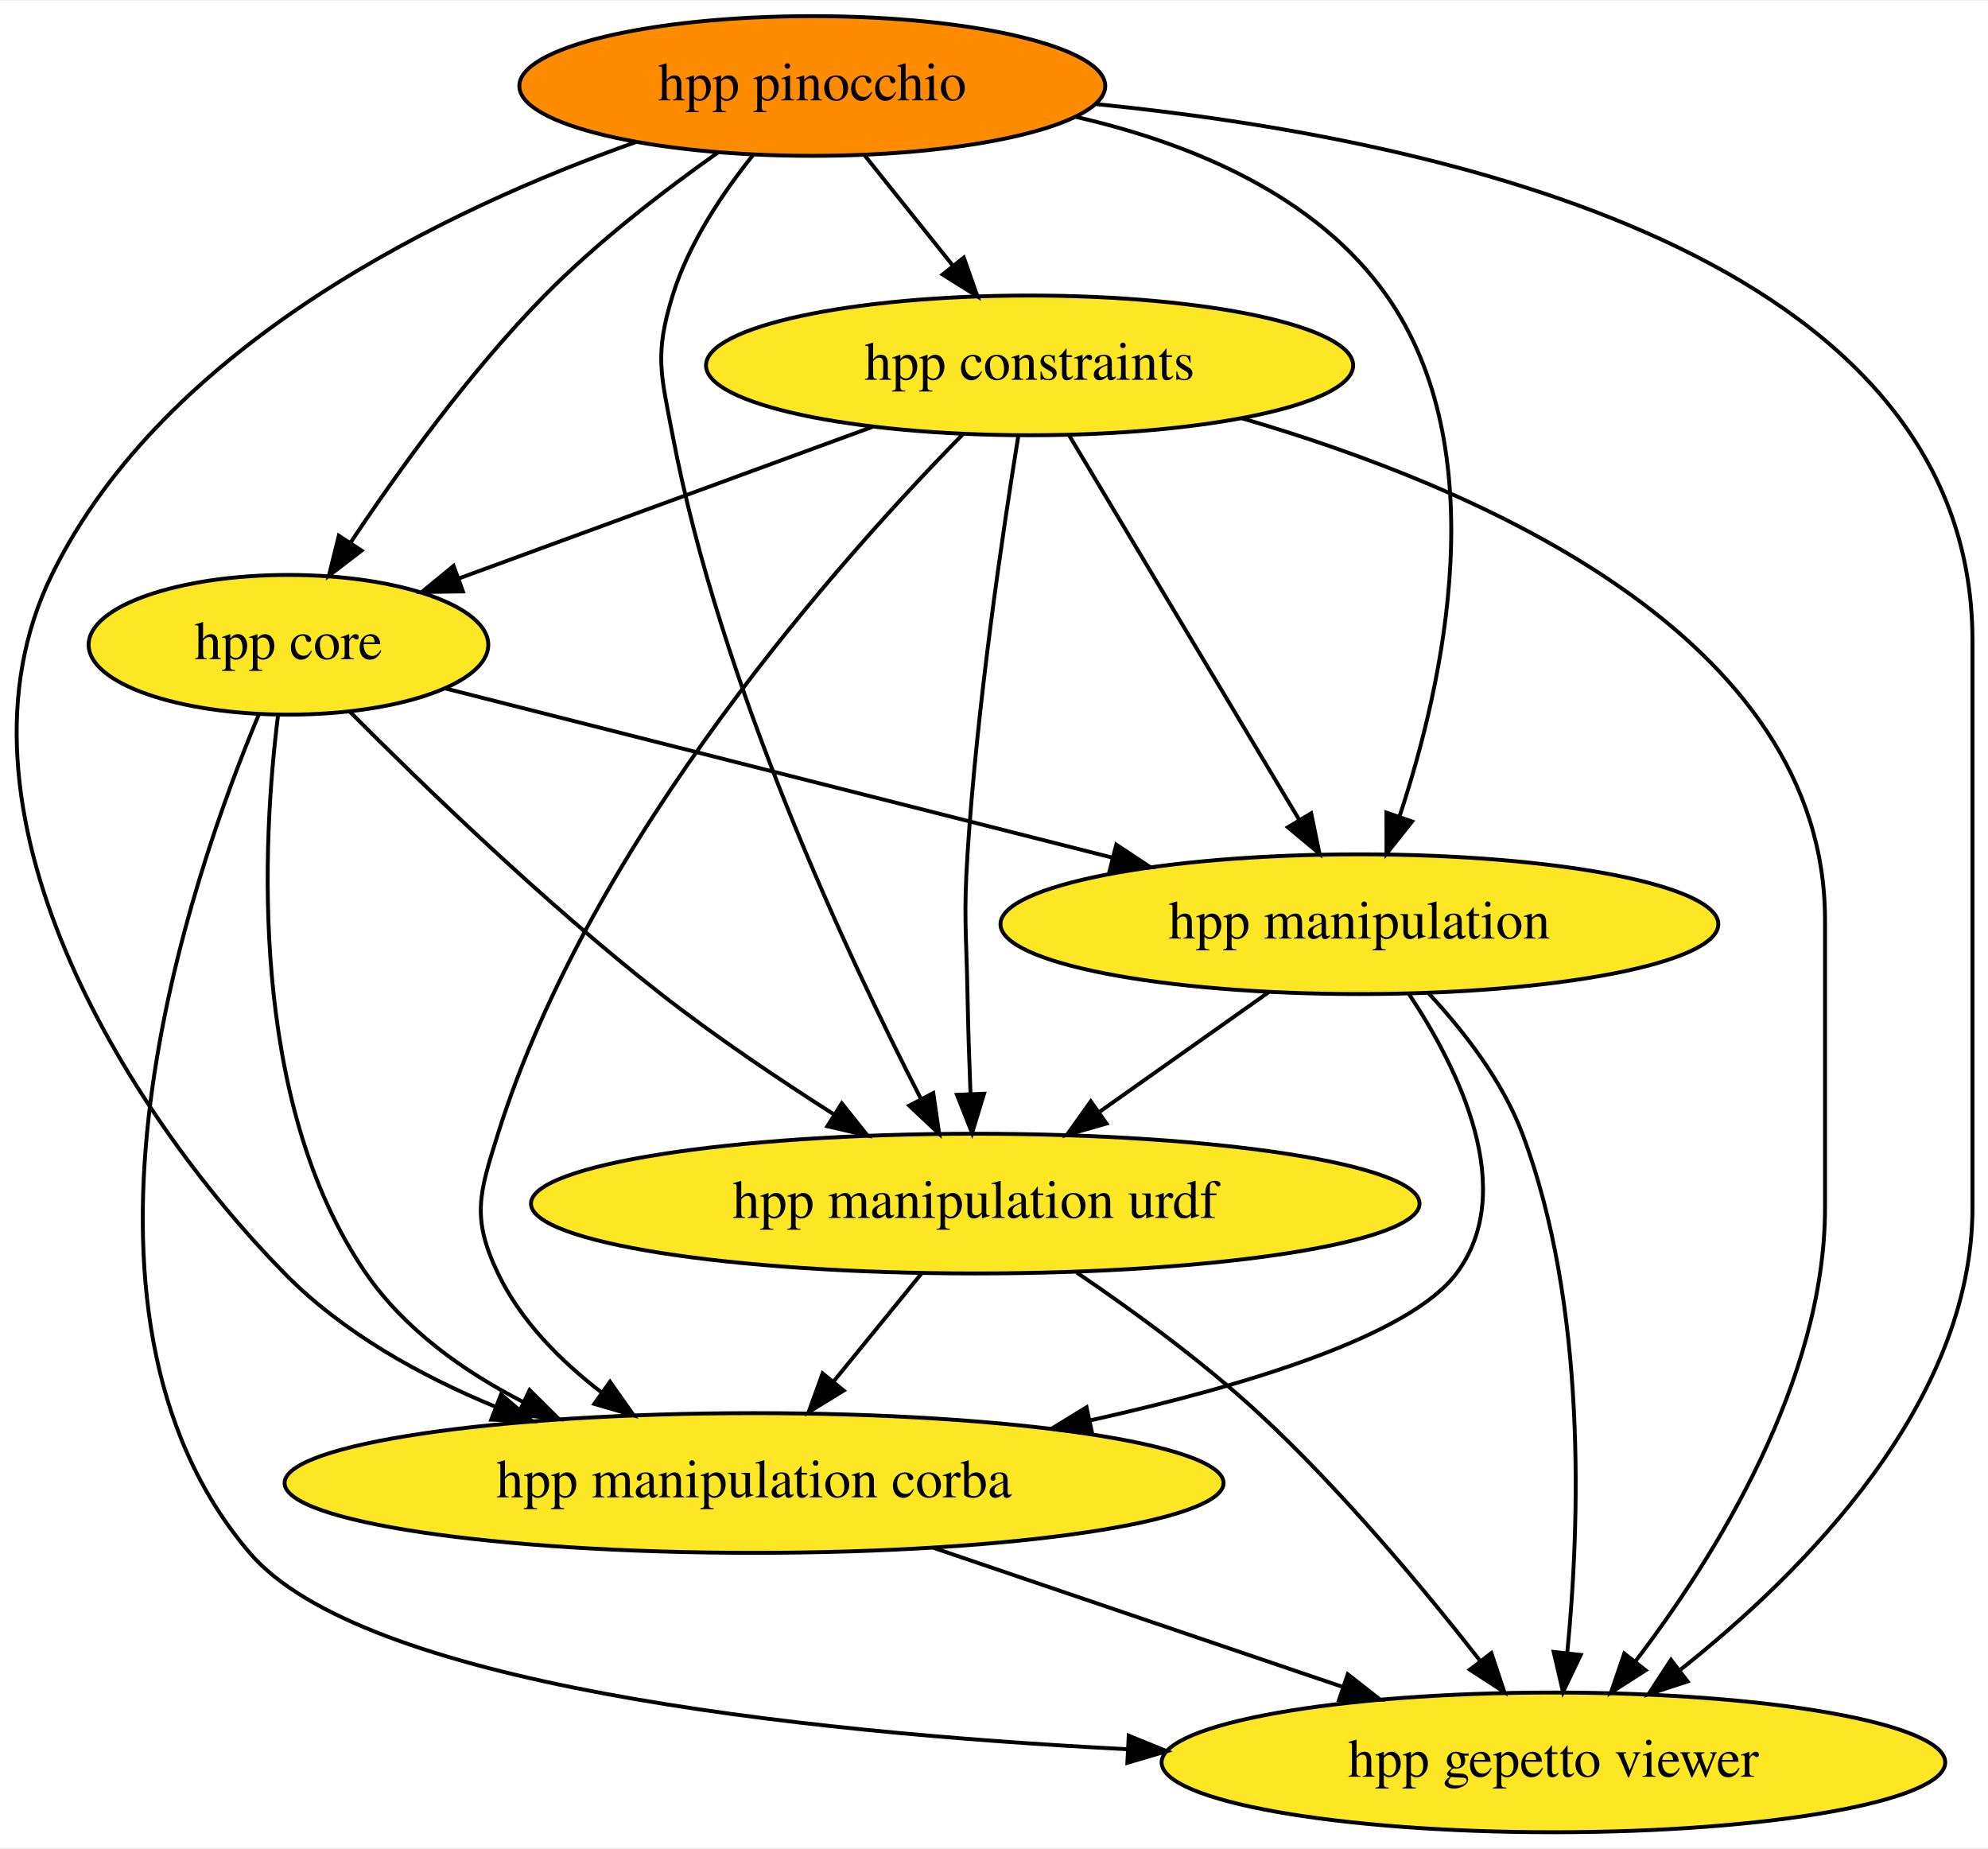
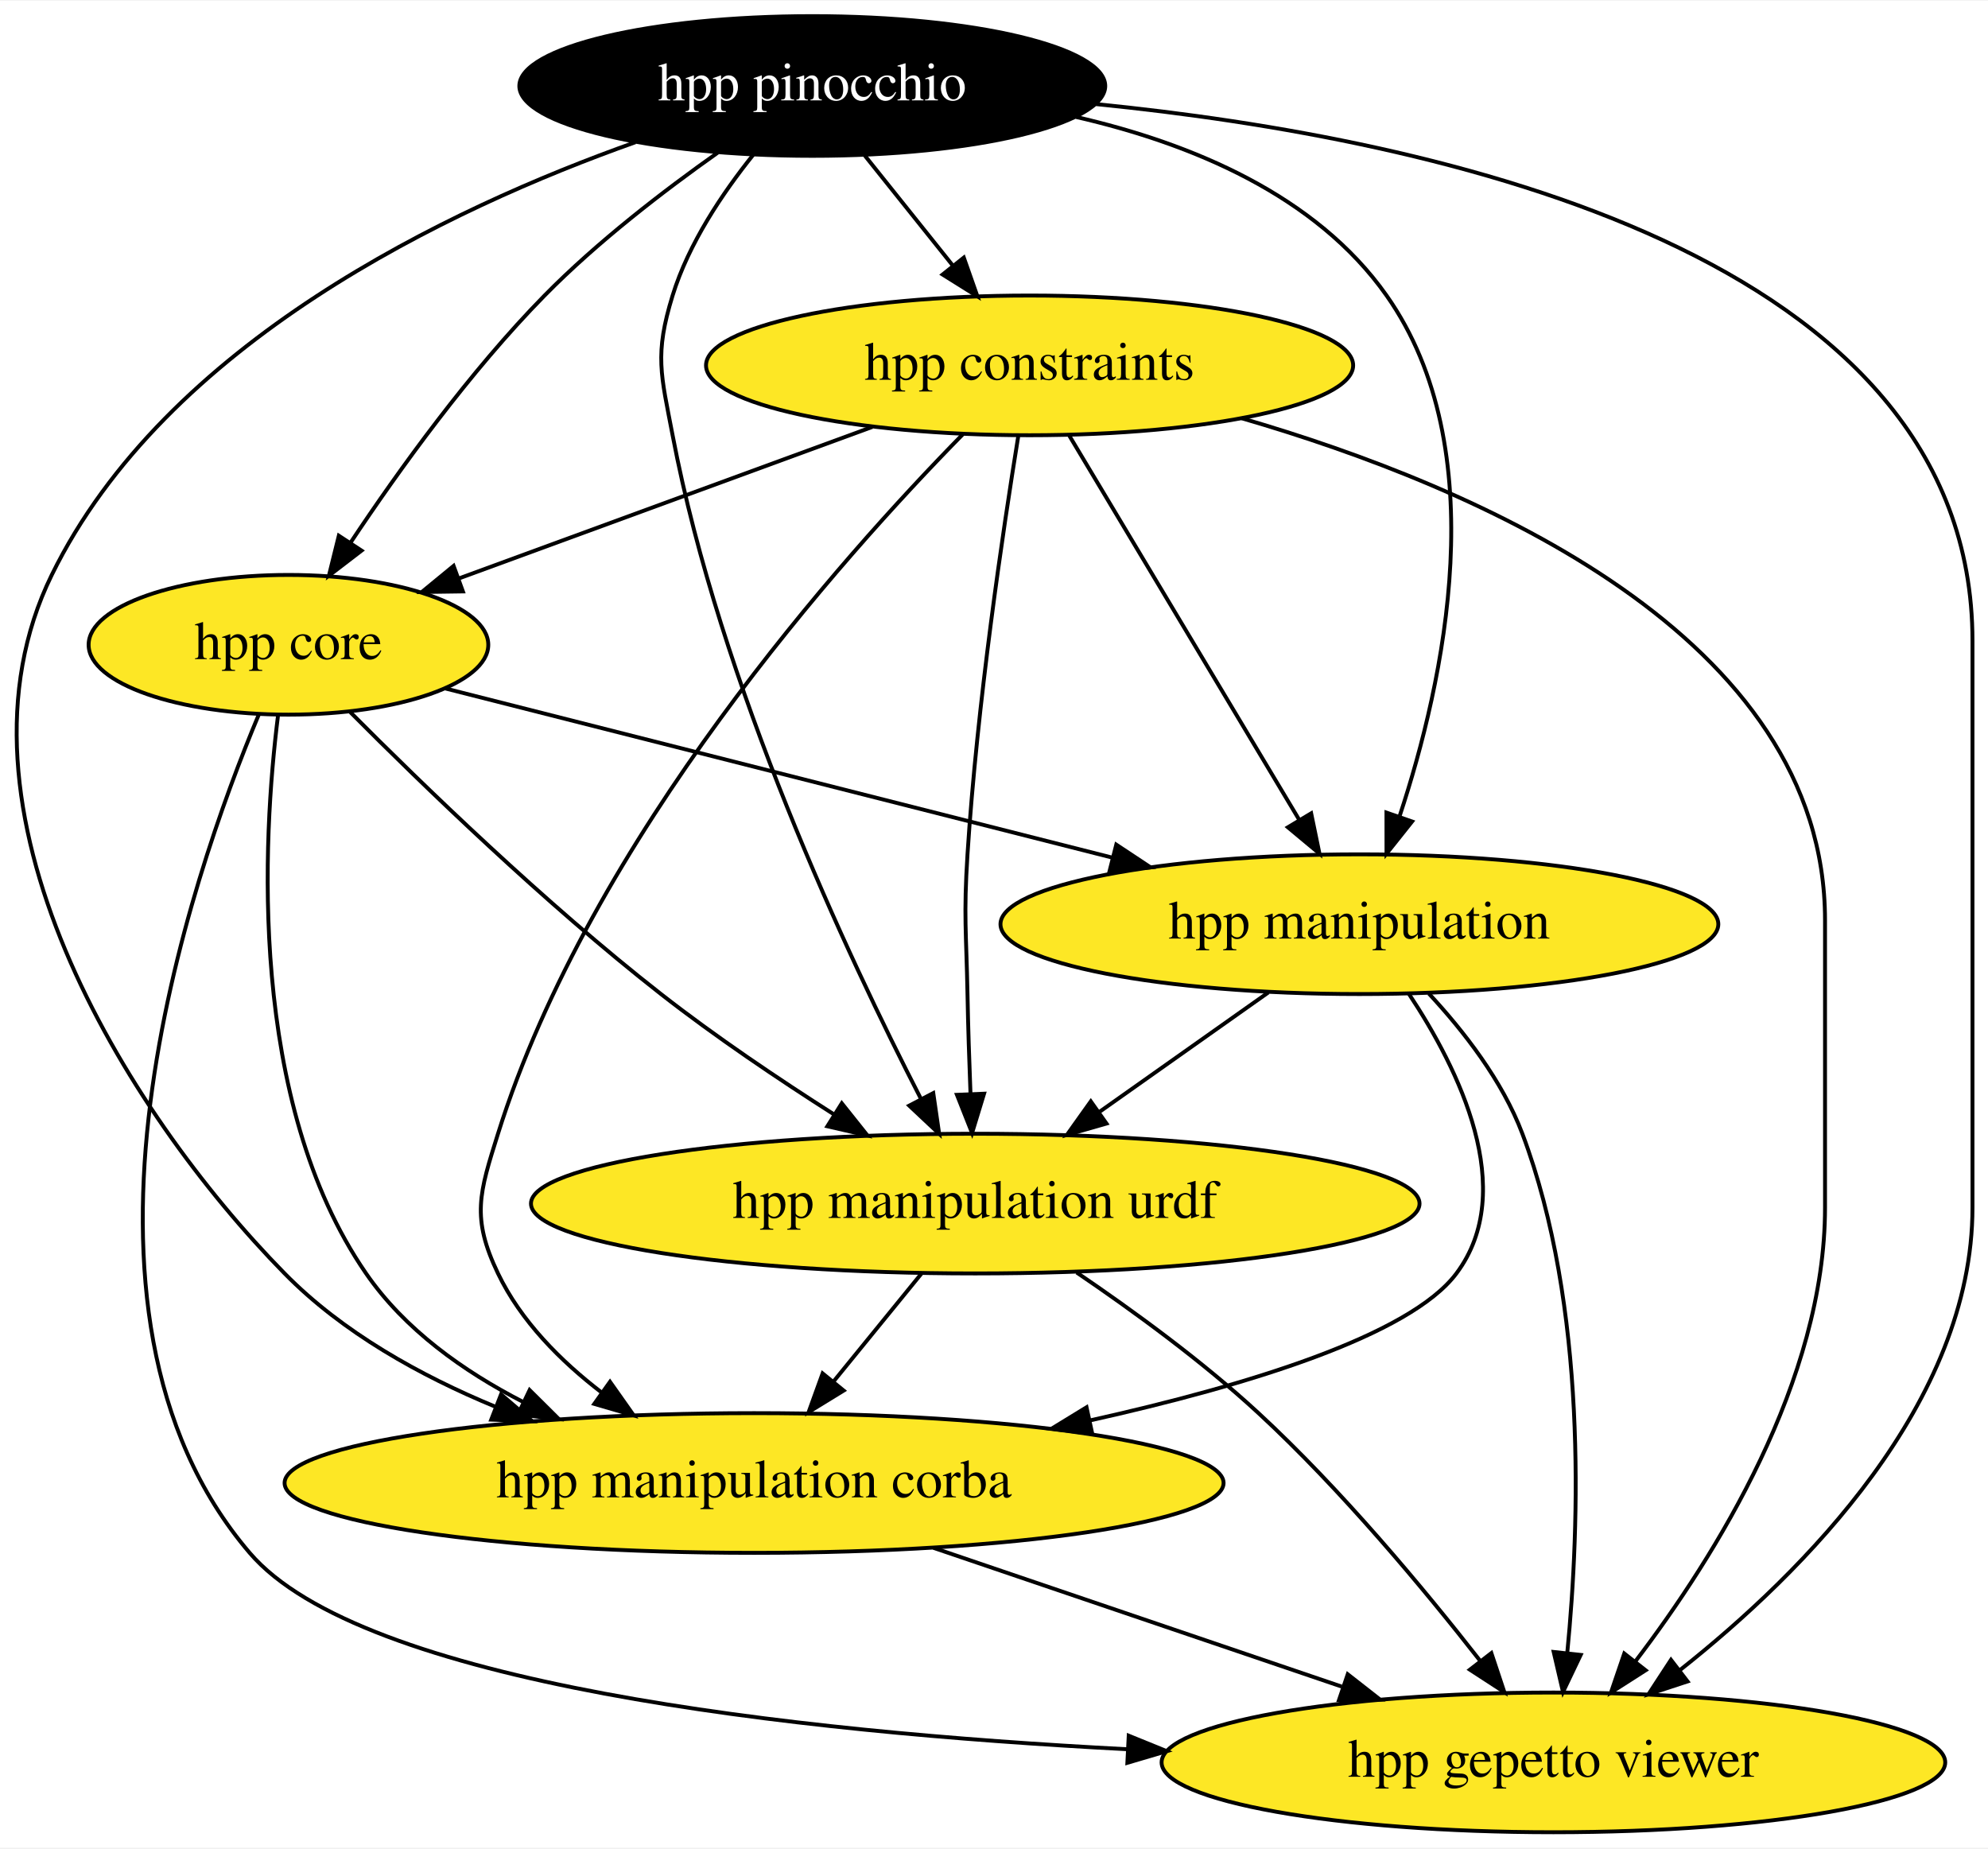
<svg xmlns="http://www.w3.org/2000/svg" xmlns:xlink="http://www.w3.org/1999/xlink" width="512pt" height="476pt" viewBox="0.00 0.00 512.34 476.00">
  <g id="graph0" class="graph" transform="scale(1 1) rotate(0) translate(4 472)">
    <polygon fill="white" stroke="none" points="-4,4 -4,-472 508.34,-472 508.34,4 -4,4" />
    <g id="node1" class="node">
      <g id="a_node1">
        <a xlink:href="https://github.com/conda-forge/hpp-core-feedstock" xlink:title="hpp core">
          <ellipse fill="#fde725" stroke="black" cx="70.34" cy="-306" rx="51.5" ry="18" />
          <text text-anchor="middle" x="70.34" y="-302.3" font-family="Times,serif" font-size="14.00">hpp core</text>
        </a>
      </g>
    </g>
    <g id="node2" class="node">
      <g id="a_node2">
        <a xlink:href="https://github.com/conda-forge/hpp-manipulation-urdf-feedstock" xlink:title="hpp manipulation urdf">
          <ellipse fill="#fde725" stroke="black" cx="247.34" cy="-162" rx="114.5" ry="18" />
          <text text-anchor="middle" x="247.34" y="-158.3" font-family="Times,serif" font-size="14.00">hpp manipulation urdf</text>
        </a>
      </g>
    </g>
    <g id="edge1" class="edge">
      <path fill="none" stroke="black" d="M86.24,-288.68C104.69,-270.13 136.43,-239.38 166.34,-216 180.37,-205.03 196.67,-194.06 210.95,-184.97" />
      <polygon fill="black" stroke="black" points="212.94,-187.85 219.55,-179.56 209.22,-181.92 212.94,-187.85" />
    </g>
    <g id="node3" class="node">
      <g id="a_node3">
        <a xlink:href="https://github.com/conda-forge/hpp-manipulation-feedstock" xlink:title="hpp manipulation">
          <ellipse fill="#fde725" stroke="black" cx="346.34" cy="-234" rx="92.5" ry="18" />
          <text text-anchor="middle" x="346.34" y="-230.3" font-family="Times,serif" font-size="14.00">hpp manipulation</text>
        </a>
      </g>
    </g>
    <g id="edge2" class="edge">
      <path fill="none" stroke="black" d="M110.76,-294.75C155.92,-283.29 229.6,-264.61 282.55,-251.18" />
      <polygon fill="black" stroke="black" points="283.68,-254.5 292.51,-248.65 281.96,-247.72 283.68,-254.5" />
    </g>
    <g id="node4" class="node">
      <g id="a_node4">
        <a xlink:href="https://github.com/conda-forge/hpp-manipulation-corba-feedstock" xlink:title="hpp manipulation corba">
          <ellipse fill="#fde725" stroke="black" cx="190.34" cy="-90" rx="121" ry="18" />
          <text text-anchor="middle" x="190.34" y="-86.3" font-family="Times,serif" font-size="14.00">hpp manipulation corba</text>
        </a>
      </g>
    </g>
    <g id="edge3" class="edge">
      <path fill="none" stroke="black" d="M67.64,-287.7C63.7,-256.11 59.8,-188.29 90.34,-144 100.26,-129.6 115.38,-118.8 130.88,-110.85" />
      <polygon fill="black" stroke="black" points="132.49,-113.95 140.01,-106.49 129.48,-107.64 132.49,-113.95" />
    </g>
    <g id="node5" class="node">
      <g id="a_node5">
        <a xlink:href="https://github.com/conda-forge/hpp-gepetto-viewer-feedstock" xlink:title="hpp gepetto viewer">
          <ellipse fill="#fde725" stroke="black" cx="396.34" cy="-18" rx="100.98" ry="18" />
          <text text-anchor="middle" x="396.34" y="-14.3" font-family="Times,serif" font-size="14.00">hpp gepetto viewer</text>
        </a>
      </g>
    </g>
    <g id="edge4" class="edge">
      <path fill="none" stroke="black" d="M62.75,-288.15C45.07,-246.01 6.54,-134.94 60.34,-72 89.17,-38.26 199.96,-25.87 286.54,-21.39" />
      <polygon fill="black" stroke="black" points="286.89,-24.88 296.7,-20.89 286.54,-17.89 286.89,-24.88" />
    </g>
    <g id="edge5" class="edge">
      <path fill="none" stroke="black" d="M233.54,-144.05C226.71,-135.67 218.33,-125.38 210.77,-116.1" />
      <polygon fill="black" stroke="black" points="213.43,-113.82 204.4,-108.28 208,-118.24 213.43,-113.82" />
    </g>
    <g id="edge6" class="edge">
      <path fill="none" stroke="black" d="M273.48,-144.24C287.93,-134.44 305.84,-121.39 320.34,-108 341.69,-88.27 362.91,-62.79 377.48,-44.15" />
      <polygon fill="black" stroke="black" points="380.35,-46.17 383.69,-36.12 374.81,-41.89 380.35,-46.17" />
    </g>
    <g id="edge7" class="edge">
      <path fill="none" stroke="black" d="M322.87,-216.41C309.9,-207.24 293.59,-195.7 279.45,-185.71" />
      <polygon fill="black" stroke="black" points="281.16,-182.63 270.97,-179.71 277.12,-188.34 281.16,-182.63" />
    </g>
    <g id="edge8" class="edge">
      <path fill="none" stroke="black" d="M359.13,-215.99C371.87,-196.79 387.41,-165.45 371.34,-144 359.32,-127.96 317.41,-115.14 276.95,-106.13" />
      <polygon fill="black" stroke="black" points="277.5,-102.67 266.98,-103.98 276.02,-109.51 277.5,-102.67" />
    </g>
    <g id="edge9" class="edge">
      <path fill="none" stroke="black" d="M364.23,-216.13C373.19,-206.49 383.21,-193.63 388.34,-180 405.07,-135.52 403.13,-79.21 399.92,-46.34" />
      <polygon fill="black" stroke="black" points="403.37,-45.7 398.81,-36.14 396.41,-46.46 403.37,-45.7" />
    </g>
    <g id="edge10" class="edge">
      <path fill="none" stroke="black" d="M236.57,-73.29C267.74,-62.7 309.01,-48.67 341.79,-37.53" />
      <polygon fill="black" stroke="black" points="343.33,-40.71 351.67,-34.18 341.08,-34.08 343.33,-40.71" />
    </g>
    <g id="node6" class="node">
      <g id="a_node6">
        <a xlink:href="https://github.com/conda-forge/hpp-constraints-feedstock" xlink:title="hpp constraints">
          <ellipse fill="#fde725" stroke="black" cx="261.34" cy="-378" rx="83.39" ry="18" />
          <text text-anchor="middle" x="261.34" y="-374.3" font-family="Times,serif" font-size="14.00">hpp constraints</text>
        </a>
      </g>
    </g>
    <g id="edge11" class="edge">
      <path fill="none" stroke="black" d="M220.83,-362.15C189.57,-350.7 146.38,-334.87 114.29,-323.11" />
      <polygon fill="black" stroke="black" points="115.3,-319.75 104.71,-319.6 112.9,-326.33 115.3,-319.75" />
    </g>
    <g id="edge12" class="edge">
      <path fill="none" stroke="black" d="M258.41,-359.68C254.51,-335.61 247.8,-290.65 245.34,-252 244.32,-236.03 245.03,-232 245.34,-216 245.49,-207.68 245.79,-198.63 246.11,-190.4" />
      <polygon fill="black" stroke="black" points="249.61,-190.32 246.52,-180.18 242.62,-190.03 249.61,-190.32" />
    </g>
    <g id="edge13" class="edge">
      <path fill="none" stroke="black" d="M271.59,-359.87C286.33,-335.24 313.63,-289.64 330.84,-260.88" />
      <polygon fill="black" stroke="black" points="333.91,-262.57 336.05,-252.19 327.91,-258.97 333.91,-262.57" />
    </g>
    <g id="edge14" class="edge">
      <path fill="none" stroke="black" d="M244.17,-360.28C213.02,-328.59 148.2,-256.12 124.34,-180 119.55,-164.73 117.42,-158.43 124.34,-144 130.21,-131.75 140.45,-121.44 151.13,-113.26" />
      <polygon fill="black" stroke="black" points="153.21,-116.08 159.32,-107.42 149.15,-110.38 153.21,-116.08" />
    </g>
    <g id="edge15" class="edge">
      <path fill="none" stroke="black" d="M316,-364.38C376.73,-346.73 466.34,-308.28 466.34,-235 466.34,-235 466.34,-235 466.34,-161 466.34,-116.36 438.16,-71.2 417.56,-44.16" />
      <polygon fill="black" stroke="black" points="420.11,-41.74 411.18,-36.03 414.6,-46.06 420.11,-41.74" />
    </g>
    <g id="node7" class="node">
      <g id="a_node7">
        <a xlink:href="https://github.com/conda-forge/hpp-pinocchio-feedstock" xlink:title="hpp pinocchio">
-           <ellipse fill="#ff8c00" stroke="black" cx="205.34" cy="-450" rx="75.5" ry="18" />
-           <text text-anchor="middle" x="205.34" y="-446.3" font-family="Times,serif" font-size="14.00">hpp pinocchio</text>
+           <ellipse fill="#000000" stroke="black" cx="205.34" cy="-450" rx="75.5" ry="18" />
+           <text text-anchor="middle" x="205.34" y="-446.3" font-family="Times,serif" font-size="14.00" fill="white">hpp pinocchio</text>
        </a>
      </g>
    </g>
    <g id="edge16" class="edge">
      <path fill="none" stroke="black" d="M181,-432.84C167.14,-423.04 149.89,-409.79 136.34,-396 117.1,-376.43 98.8,-351.04 86.38,-332.38" />
      <polygon fill="black" stroke="black" points="89.18,-330.27 80.77,-323.82 83.32,-334.11 89.18,-330.27" />
    </g>
    <g id="edge17" class="edge">
      <path fill="none" stroke="black" d="M190.1,-432.24C182.24,-422.44 173.46,-409.4 169.34,-396 164.63,-380.71 166.34,-375.72 169.34,-360 181.58,-295.82 214.38,-225.86 233.32,-189.04" />
      <polygon fill="black" stroke="black" points="236.52,-190.48 238.04,-179.99 230.32,-187.24 236.52,-190.48" />
    </g>
    <g id="edge18" class="edge">
      <path fill="none" stroke="black" d="M273.36,-442.01C303.01,-435.2 335.11,-421.89 353.34,-396 381.29,-356.3 368.13,-296.43 356.75,-261.99" />
      <polygon fill="black" stroke="black" points="359.92,-260.46 353.32,-252.17 353.31,-262.76 359.92,-260.46" />
    </g>
    <g id="edge19" class="edge">
      <path fill="none" stroke="black" d="M159.76,-435.51C111.61,-418.43 38.66,-383.79 9.34,-324 -20.06,-264.07 28.11,-185.97 69.34,-144 84.25,-128.81 104.26,-117.67 123.7,-109.64" />
      <polygon fill="black" stroke="black" points="125.13,-112.84 133.17,-105.94 122.59,-106.32 125.13,-112.84" />
    </g>
    <g id="edge20" class="edge">
      <path fill="none" stroke="black" d="M278.48,-445.33C367,-436.49 504.34,-406.7 504.34,-307 504.34,-307 504.34,-307 504.34,-161 504.34,-110.68 460.83,-67.03 429.04,-41.86" />
      <polygon fill="black" stroke="black" points="430.91,-38.87 420.84,-35.56 426.64,-44.43 430.91,-38.87" />
    </g>
    <g id="edge21" class="edge">
      <path fill="none" stroke="black" d="M218.89,-432.05C225.7,-423.54 234.08,-413.07 241.59,-403.68" />
      <polygon fill="black" stroke="black" points="244.39,-405.78 247.9,-395.79 238.92,-401.41 244.39,-405.78" />
    </g>
  </g>
</svg>
